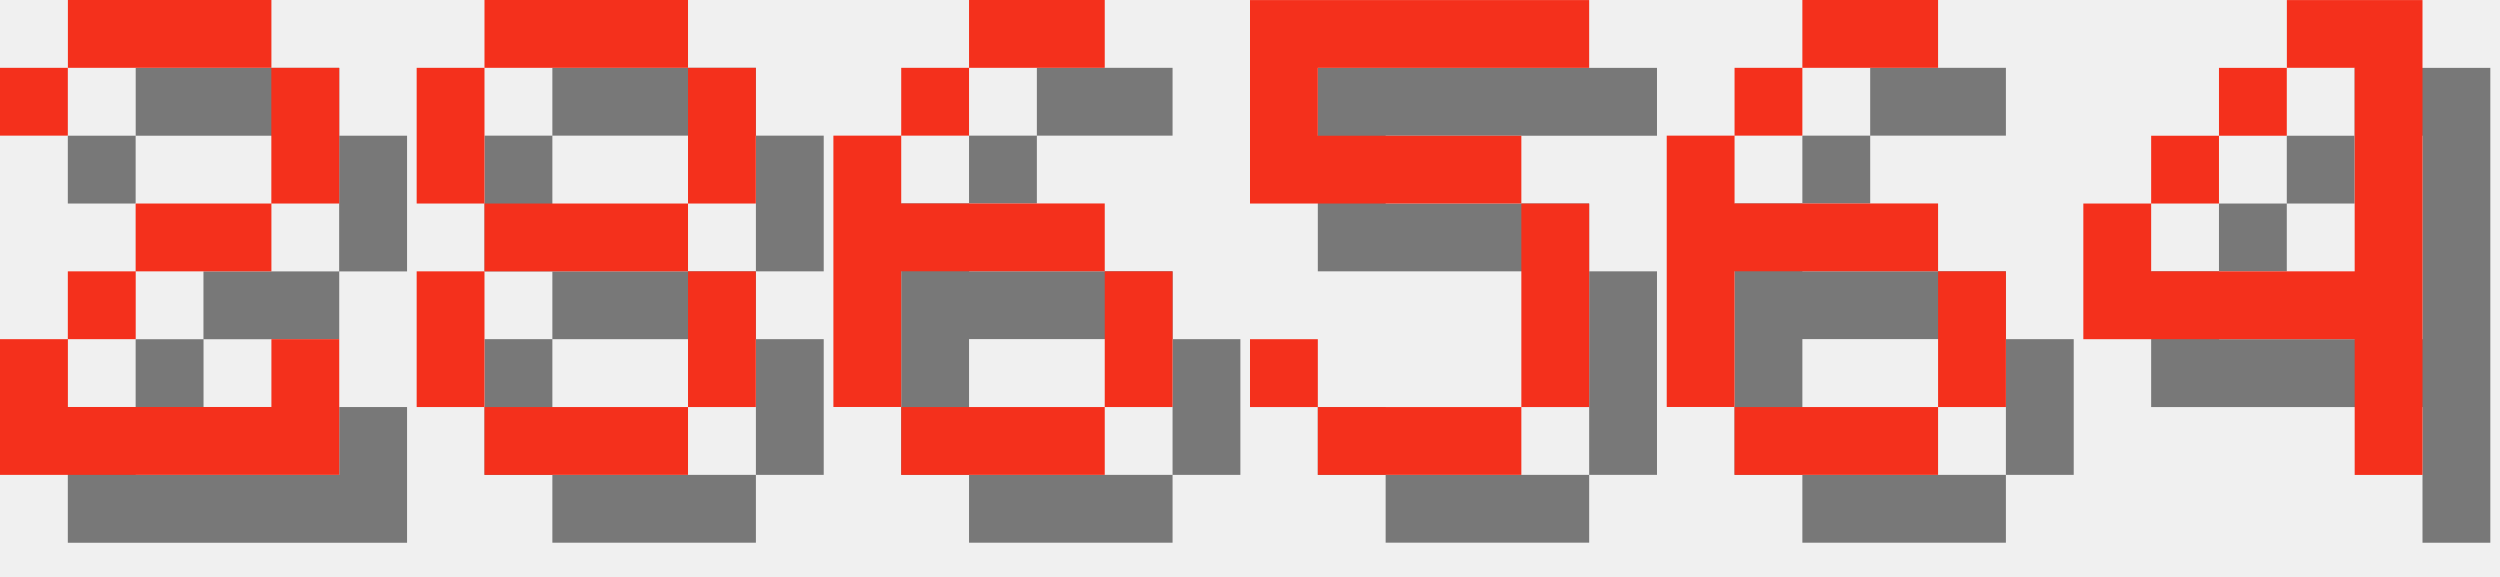
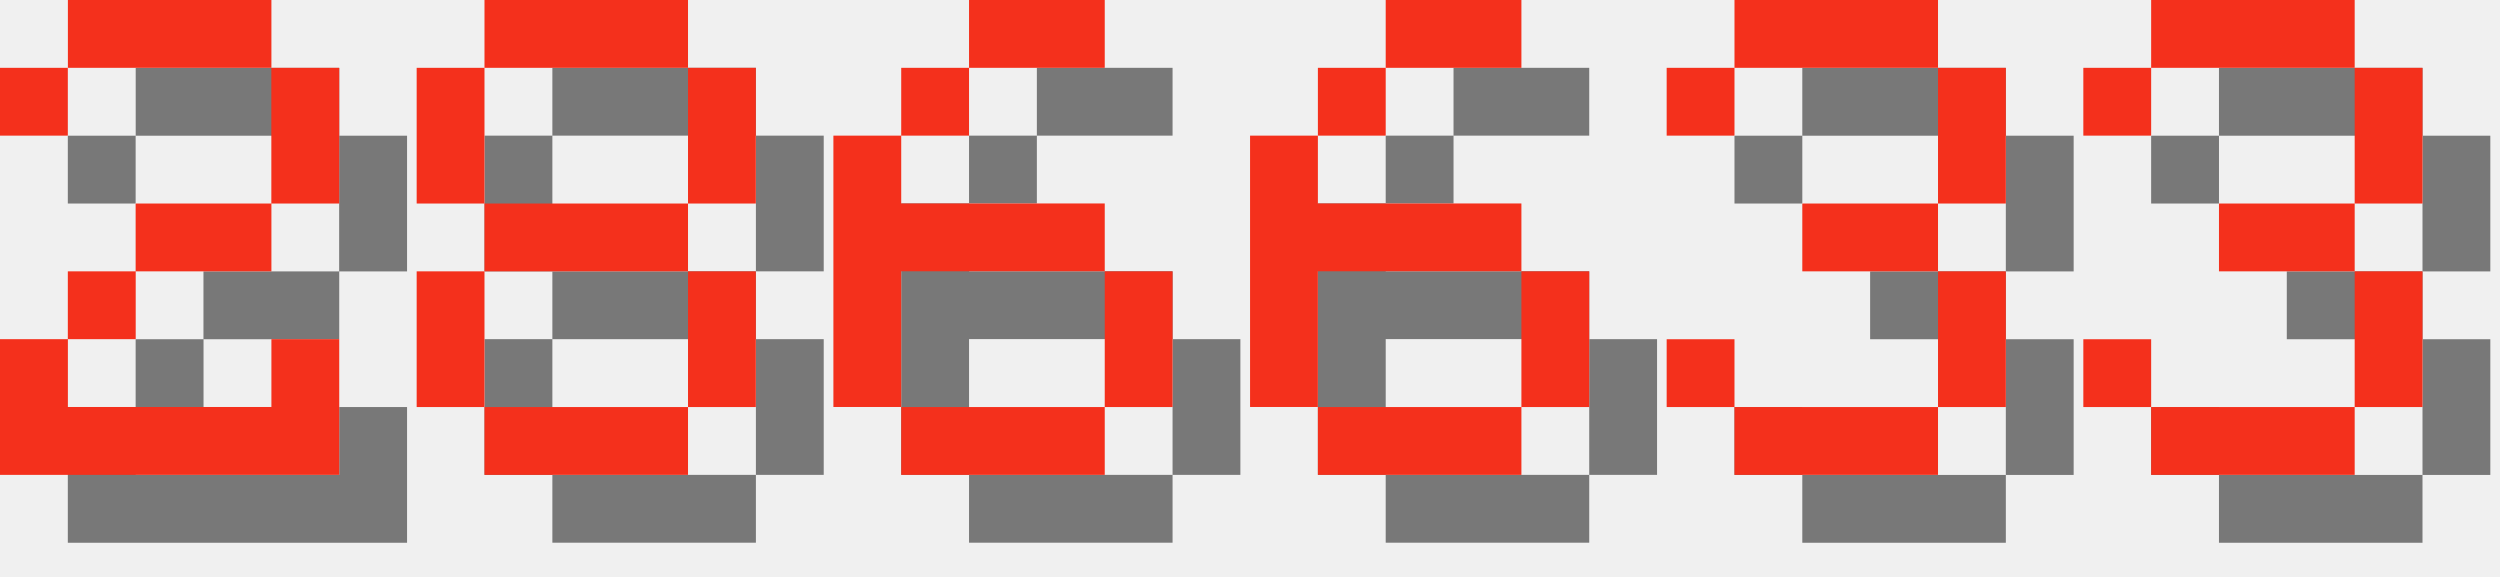
<svg xmlns="http://www.w3.org/2000/svg" version="1.1" width="156.0" height="36">
  <style>
        .text-foreground {
            fill: #F4301C;
        }
        .text-shadow {
            fill: #000000;
            fill-opacity: 0.5;
        }
    </style>
  <g class="digit" id="digit_2" transform="translate(0.0, 0), scale(4)">
    <path id="digit_2_shadow" class="text-shadow" d="m1.058 2.117v1.058h1.058v-1.058h3.175v2.117h-2.117v1.058h-1.058v1.058h-1.058v2.117h5.292v-2.117h-1.058v1.058h-3.175v-1.058h1.058v-1.058h2.117v-1.058h1.058v-2.117h-1.058v-1.058h-3.175v1.058h-1.058z" fill-opacity=".5" style="paint-order:stroke fill markers" />
    <path id="digit_2_fg" class="text-foreground" d="m0 1.058v1.058h1.058v-1.058h3.175v2.117h-2.117v1.058h-1.058v1.058h-1.058v2.117h5.292v-2.117h-1.058v1.058h-3.175v-1.058h1.058v-1.058h2.117v-1.058h1.058v-2.117h-1.058v-1.058h-3.175v1.058h-1.058z" fill="#fff" style="paint-order:stroke fill markers" />
  </g>
  <g class="digit" id="digit_8" transform="translate(26.0, 0), scale(4)">
    <path id="digit_8_shadow" class="text-shadow" d="m2.117 1.058v1.058h3.175v-1.058h-3.175zm3.175 1.058v2.117h1.058v-2.117h-1.058zm0 2.117h-3.175v1.058h3.175v-1.058zm0 1.058v2.117h1.058v-2.117h-1.058zm0 2.117h-3.175v1.058h3.175v-1.058zm-3.175 0v-2.117h-1.058v2.117h1.058zm0-3.175v-2.117h-1.058v2.117h1.058z" fill-opacity=".5" style="paint-order:stroke fill markers" />
    <path id="digit_8_fg" class="text-foreground" d="m1.058 0v1.058h3.175v-1.058h-3.175zm3.175 1.058v2.117h1.058v-2.117h-1.058zm0 2.117h-3.175v1.058h3.175v-1.058zm0 1.058v2.117h1.058v-2.117h-1.058zm0 2.117h-3.175v1.058h3.175v-1.058zm-3.175 0v-2.117h-1.058v2.117h1.058zm0-3.175v-2.117h-1.058v2.117h1.058z" fill="#fff" style="paint-order:stroke fill markers" />
  </g>
  <g class="digit" id="digit_6" transform="translate(52.0, 0), scale(4)">
    <path id="digit_6_shadow" class="text-shadow" d="m3.175 1.058v1.058h2.117v-1.058h-2.117zm0 1.058h-1.058v1.058h1.058v-1.058zm-1.058 1.058h-1.058v4.233h1.058v-2.117h3.175v-1.058h-3.175v-1.058zm3.175 2.117v2.117h1.058v-2.117h-1.058zm0 2.117h-3.175v1.058h3.175v-1.058z" fill-opacity=".5" style="paint-order:stroke fill markers" />
    <path id="digit_6_fg" class="text-foreground" d="m2.117 0v1.058h2.117v-1.058h-2.117zm0 1.058h-1.058v1.058h1.058v-1.058zm-1.058 1.058h-1.058v4.233h1.058v-2.117h3.175v-1.058h-3.175v-1.058zm3.175 2.117v2.117h1.058v-2.117h-1.058zm0 2.117h-3.175v1.058h3.175v-1.058z" fill="#fff" style="paint-order:stroke fill markers" />
  </g>
-   <g class="digit" id="digit_5" transform="translate(78.0, 0), scale(4)">
-     <path id="digit_5_shadow" class="text-shadow" d="m1.058 1.058v3.175h4.233v3.175h-3.175v-1.058h-1.058v1.058h1.058v1.058h3.175v-1.058h1.058v-3.175h-1.058v-1.058h-3.175v-1.058h4.233v-1.058h-5.292z" fill-opacity=".5" style="paint-order:stroke fill markers" />
-     <path id="digit_5_fg" class="text-foreground" d="m0 0v3.175h4.233v3.175h-3.175v-1.058h-1.058v1.058h1.058v1.058h3.175v-1.058h1.058v-3.175h-1.058v-1.058h-3.175v-1.058h4.233v-1.058h-5.292z" fill="#fff" style="paint-order:stroke fill markers" />
-   </g>
-   <g class="digit" id="digit_6" transform="translate(104.0, 0), scale(4)">
+   <g class="digit" id="digit_6" transform="translate(78.0, 0), scale(4)">
    <path id="digit_6_shadow" class="text-shadow" d="m3.175 1.058v1.058h2.117v-1.058h-2.117zm0 1.058h-1.058v1.058h1.058v-1.058zm-1.058 1.058h-1.058v4.233h1.058v-2.117h3.175v-1.058h-3.175v-1.058zm3.175 2.117v2.117h1.058v-2.117h-1.058zm0 2.117h-3.175v1.058h3.175v-1.058z" fill-opacity=".5" style="paint-order:stroke fill markers" />
    <path id="digit_6_fg" class="text-foreground" d="m2.117 0v1.058h2.117v-1.058h-2.117zm0 1.058h-1.058v1.058h1.058v-1.058zm-1.058 1.058h-1.058v4.233h1.058v-2.117h3.175v-1.058h-3.175v-1.058zm3.175 2.117v2.117h1.058v-2.117h-1.058zm0 2.117h-3.175v1.058h3.175v-1.058z" fill="#fff" style="paint-order:stroke fill markers" />
  </g>
-   <g class="digit" id="digit_4" transform="translate(130.0, 0), scale(4)">
-     <path id="digit_4_shadow" class="text-shadow" d="m4.233 1.058v1.058h1.058v3.175h-3.175v-1.058h-1.058v2.117h4.233v2.117h1.058v-7.408h-2.117zm-2.117 3.175h1.058v-1.058h-1.058v1.058zm1.058-1.058h1.058v-1.058h-1.058v1.058z" fill-opacity=".5" style="paint-order:stroke fill markers" />
-     <path id="digit_4_fg" class="text-foreground" d="m3.175 0v1.058h1.058v3.175h-3.175v-1.058h-1.058v2.117h4.233v2.117h1.058v-7.408h-2.117zm-2.117 3.175h1.058v-1.058h-1.058v1.058zm1.058-1.058h1.058v-1.058h-1.058v1.058z" fill="#fff" style="paint-order:stroke fill markers" />
+   <g class="digit" id="digit_3" transform="translate(104.0, 0), scale(4)">
+     <path id="digit_3_shadow" class="text-shadow" d="m1.058 2.117v1.058h1.058v-1.058h3.175v2.117h-2.117v1.058h2.117v2.117h-3.175v-1.058h-1.058v1.058h1.058v1.058h3.175v-1.058h1.058v-2.117h-1.058v-1.058h1.058v-2.117h-1.058v-1.058h-3.175v1.058h-1.058z" fill-opacity=".5" style="paint-order:stroke fill markers" />
+     <path id="digit_3_fg" class="text-foreground" d="m0 1.058v1.058h1.058v-1.058h3.175v2.117h-2.117v1.058h2.117v2.117h-3.175v-1.058h-1.058v1.058h1.058v1.058h3.175v-1.058h1.058v-2.117h-1.058v-1.058h1.058v-2.117h-1.058v-1.058h-3.175v1.058h-1.058z" fill="#fff" style="paint-order:stroke fill markers" />
+   </g>
+   <g class="digit" id="digit_3" transform="translate(130.0, 0), scale(4)">
+     <path id="digit_3_shadow" class="text-shadow" d="m1.058 2.117v1.058h1.058v-1.058h3.175v2.117h-2.117v1.058h2.117v2.117h-3.175v-1.058h-1.058v1.058h1.058v1.058h3.175v-1.058h1.058v-2.117h-1.058v-1.058h1.058v-2.117h-1.058v-1.058h-3.175v1.058h-1.058z" fill-opacity=".5" style="paint-order:stroke fill markers" />
+     <path id="digit_3_fg" class="text-foreground" d="m0 1.058v1.058h1.058v-1.058h3.175v2.117h-2.117v1.058h2.117v2.117h-3.175v-1.058h-1.058v1.058h1.058v1.058h3.175v-1.058h1.058v-2.117h-1.058v-1.058h1.058v-2.117h-1.058v-1.058h-3.175v1.058h-1.058z" fill="#fff" style="paint-order:stroke fill markers" />
  </g>
</svg>
